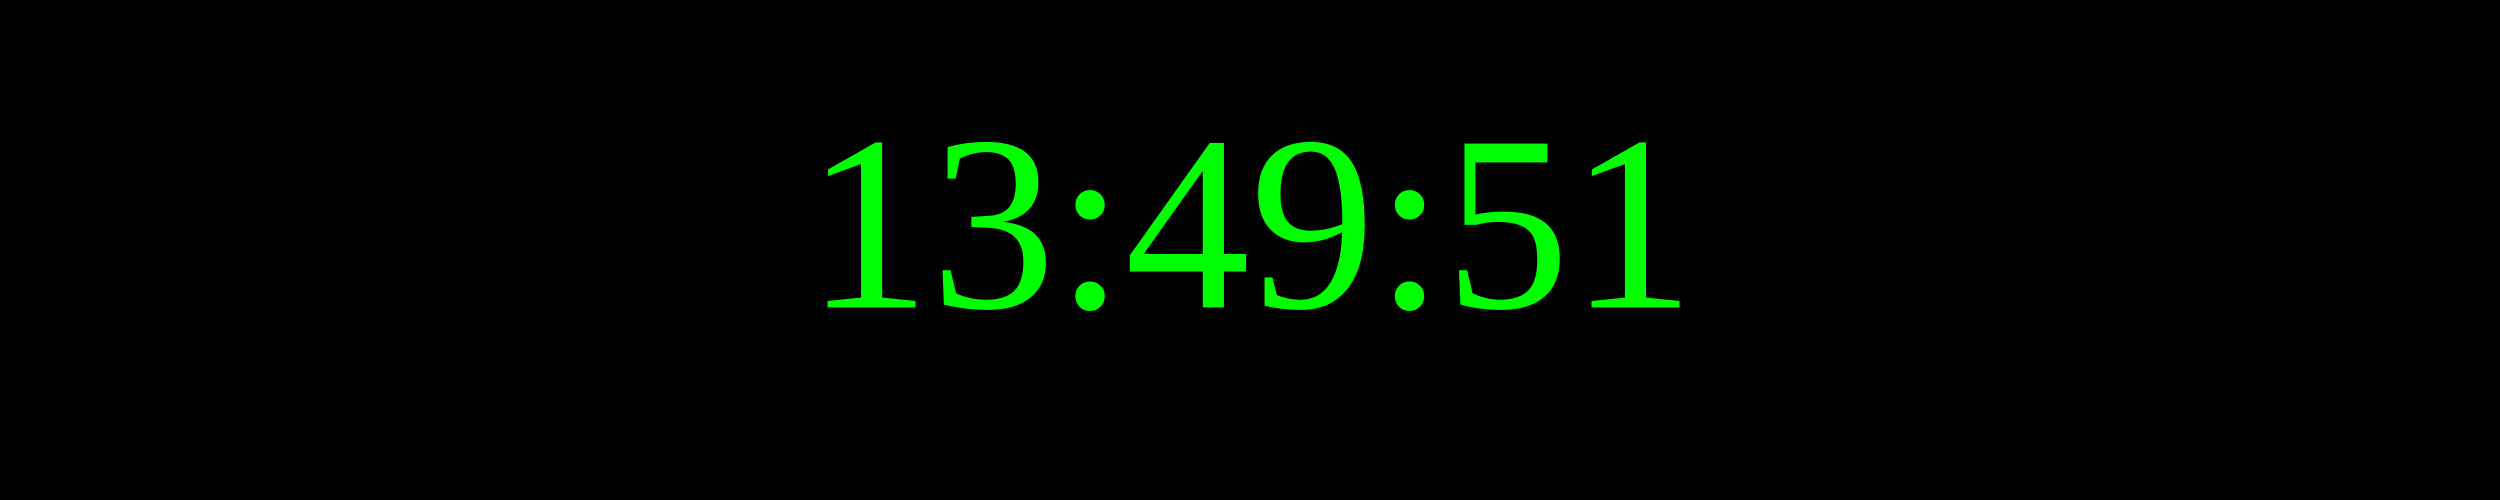
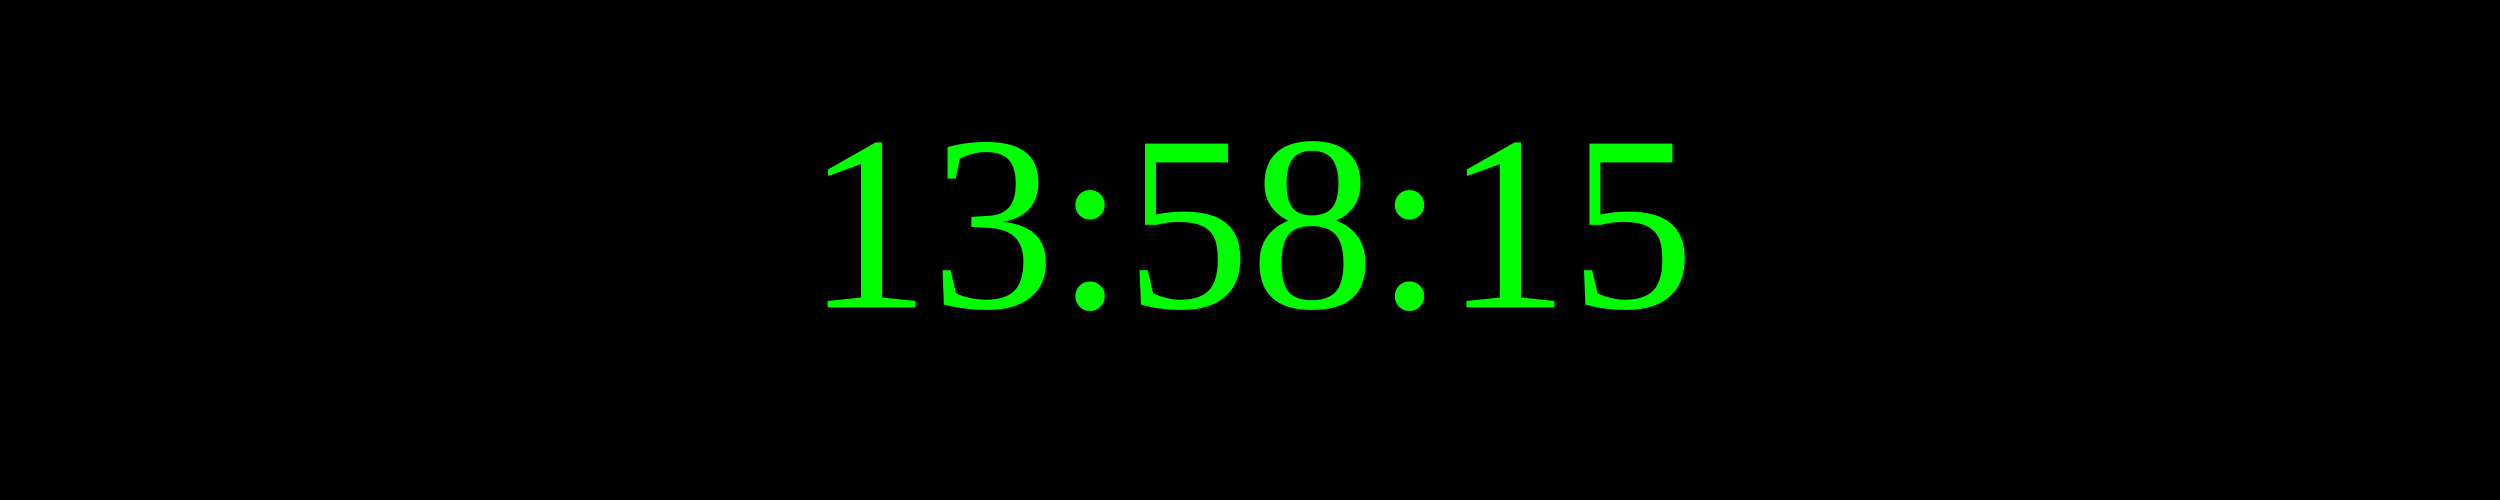
<svg xmlns="http://www.w3.org/2000/svg" width="250" height="50">
  <rect width="100%" height="100%" fill="black" />
  <text x="50%" y="50%" font-size="25" fill="lime" text-anchor="middle" dominant-baseline="middle">
- 13:49:51
+ 13:58:15
</text>
</svg>
